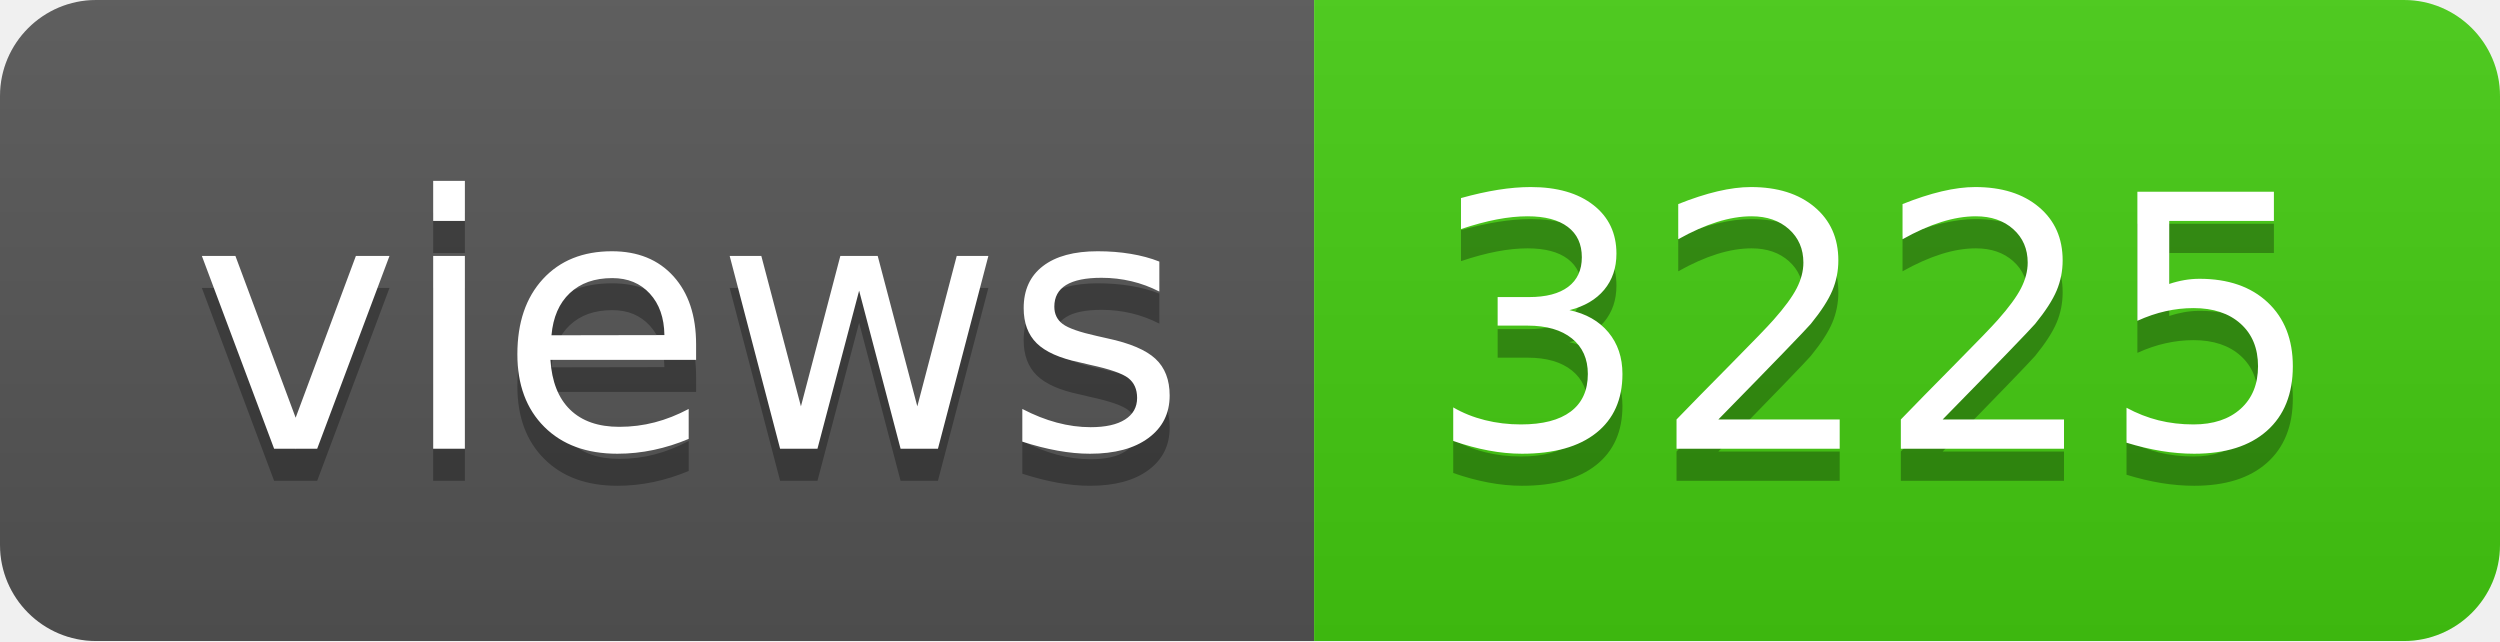
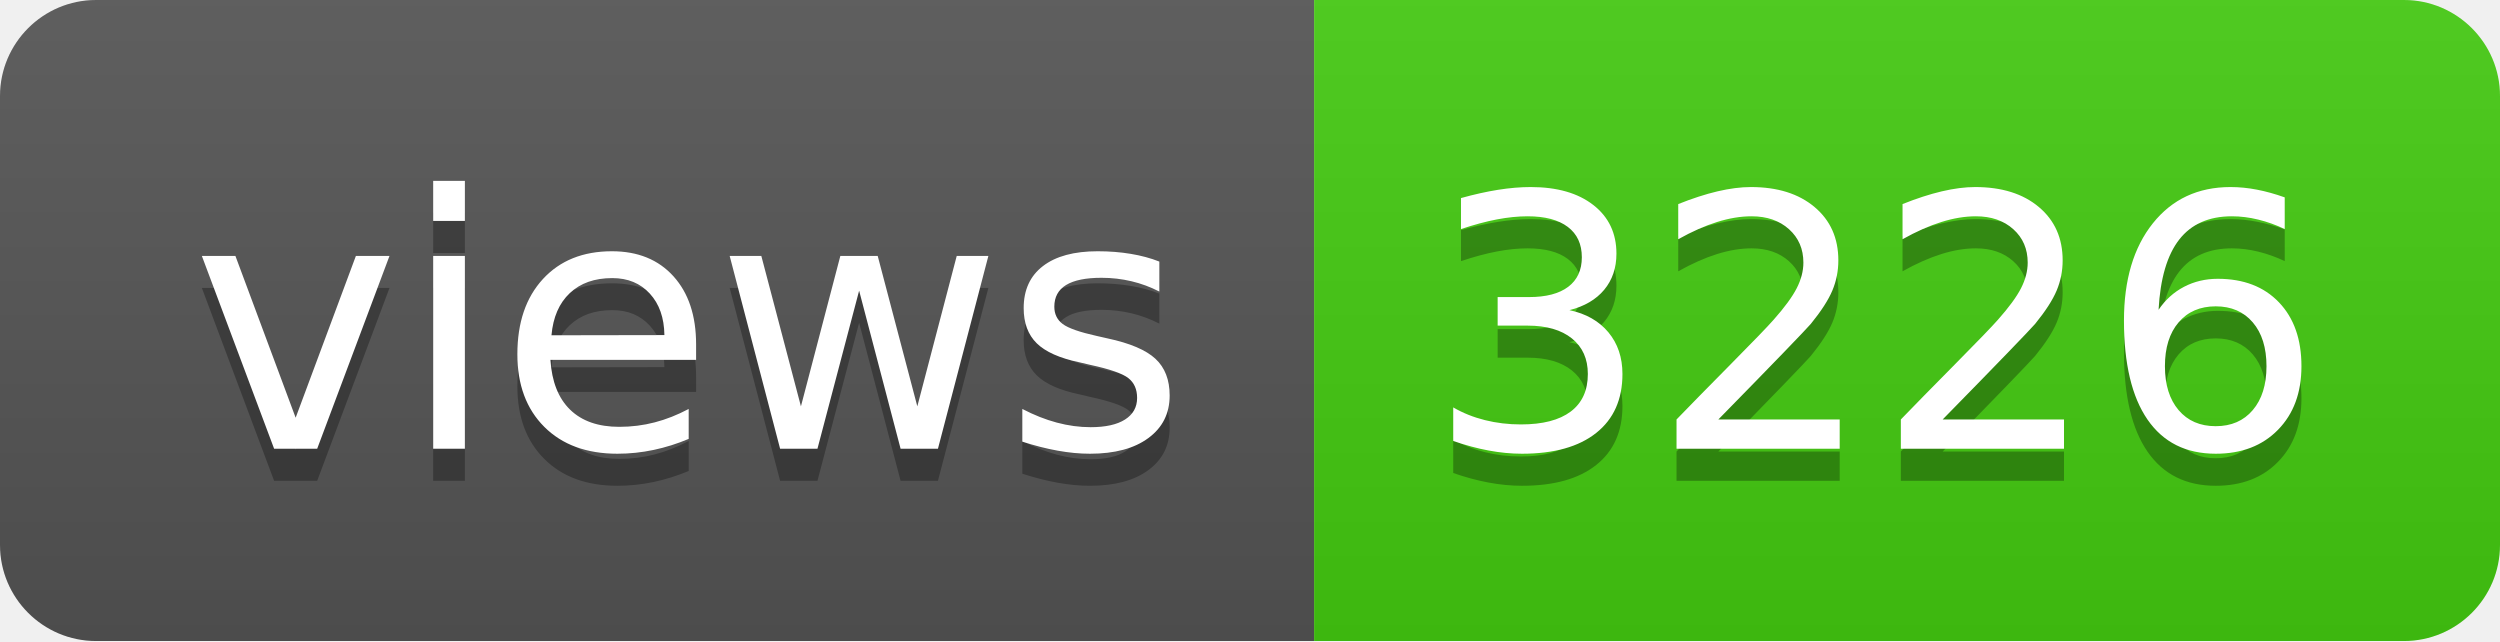
- <svg xmlns="http://www.w3.org/2000/svg" width="78" height="20" role="img" aria-label="views: 3225">
+ <svg xmlns="http://www.w3.org/2000/svg" width="78" height="20" role="img" aria-label="views: 3226">
  <linearGradient id="s" x2="0" y2="100%">
    <stop offset="0" stop-color="#bbb" stop-opacity=".1" />
    <stop offset="1" stop-opacity=".1" />
  </linearGradient>
  <clipPath id="r">
    <rect width="78" height="20" rx="3" fill="#fff" />
  </clipPath>
  <g clip-path="url(#r)">
    <rect width="41" height="20" fill="#555" />
    <rect x="41" width="37" height="20" fill="#4c1" />
    <rect width="78" height="20" fill="url(#s)" />
  </g>
  <g fill="#fff" text-anchor="middle" font-family="Verdana,Geneva,DejaVu Sans,sans-serif" text-rendering="geometricPrecision" font-size="110">
    <text aria-hidden="true" x="215" y="150" fill="#010101" fill-opacity=".3" transform="scale(.1)" textLength="310">views</text>
    <text x="215" y="140" transform="scale(.1)" fill="#fff" textLength="310">views</text>
-     <text aria-hidden="true" x="585" y="150" fill="#010101" fill-opacity=".3" transform="scale(.1)" textLength="270">3225</text>
-     <text x="585" y="140" transform="scale(.1)" fill="#fff" textLength="270">3225</text>
+     <text aria-hidden="true" x="585" y="150" fill="#010101" fill-opacity=".3" transform="scale(.1)" textLength="270">3226</text>
+     <text x="585" y="140" transform="scale(.1)" fill="#fff" textLength="270">3226</text>
  </g>
</svg>
